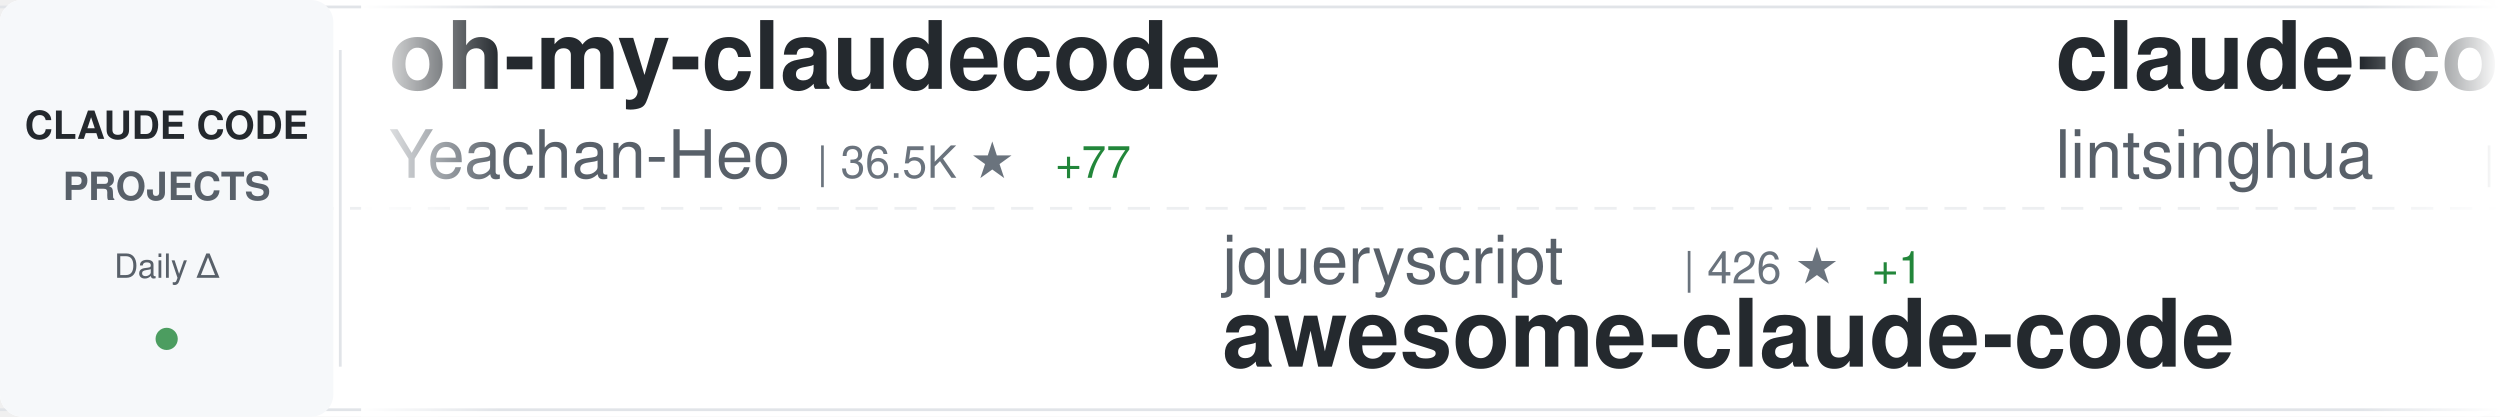
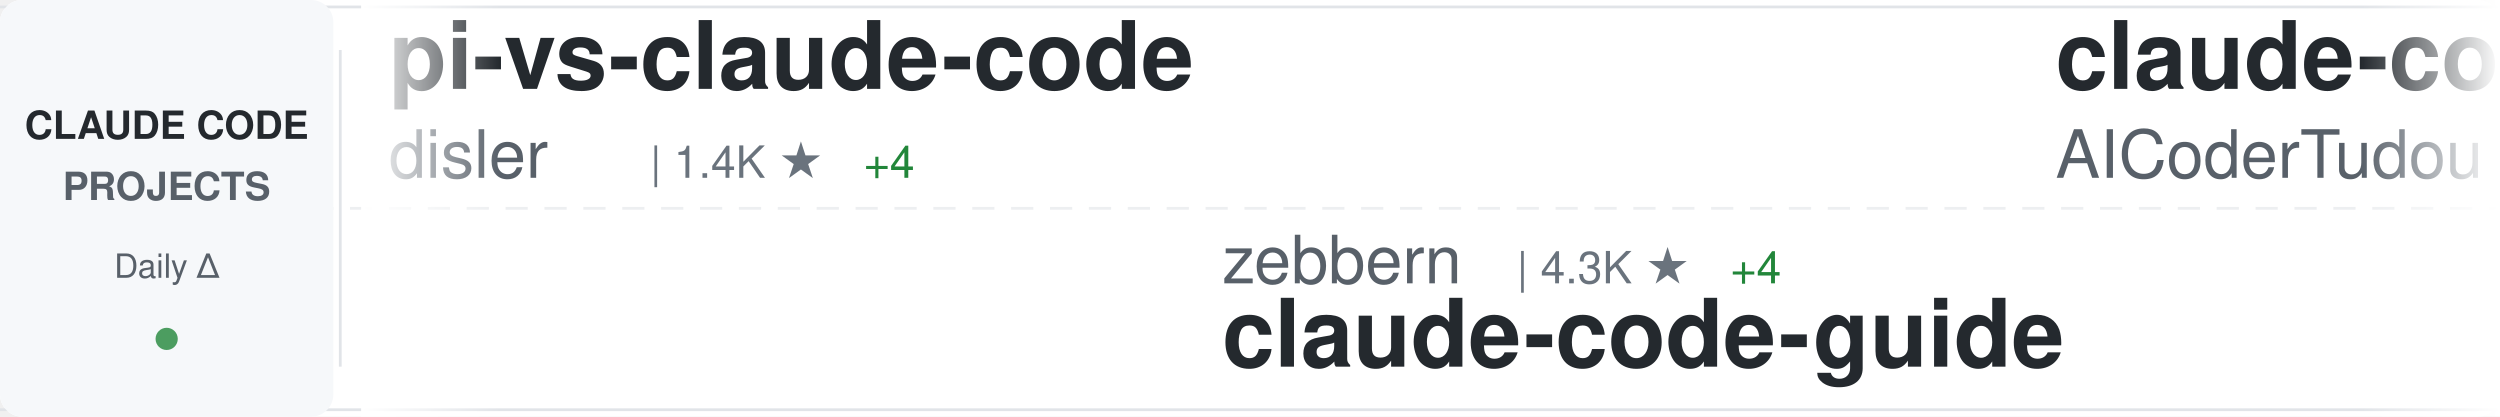
<svg xmlns="http://www.w3.org/2000/svg" width="900" height="150">
  <defs>
    <linearGradient id="awesomeLeftFade" x1="0%" y1="0%" x2="100%" y2="0%">
      <stop offset="0%" style="stop-color:#ffffff;stop-opacity:1" />
      <stop offset="100%" style="stop-color:#ffffff;stop-opacity:0" />
    </linearGradient>
    <linearGradient id="awesomeRightFade" x1="0%" y1="0%" x2="100%" y2="0%">
      <stop offset="0%" style="stop-color:#ffffff;stop-opacity:0" />
      <stop offset="100%" style="stop-color:#ffffff;stop-opacity:1" />
    </linearGradient>
  </defs>
  <rect width="900" height="150" fill="#ffffff" rx="8" />
  <rect x="0" y="2" width="900" height="1" fill="#e1e4e8" />
  <rect x="0" y="147" width="900" height="1" fill="#e1e4e8" />
  <line x1="0" y1="75" x2="900" y2="75" stroke="#e1e4e8" stroke-width="1" stroke-dasharray="8 6" opacity="0.6" />
  <rect x="0" y="0" width="120" height="150" fill="#f6f8fa" rx="8" />
  <text x="60" y="50" font-family="-apple-system, BlinkMacSystemFont, 'Segoe UI', Helvetica, Arial, sans-serif" font-size="14" font-weight="600" fill="#24292e" text-anchor="middle">CLAUDE CODE</text>
  <text x="60" y="72" font-family="-apple-system, BlinkMacSystemFont, 'Segoe UI', Helvetica, Arial, sans-serif" font-size="14" font-weight="600" fill="#586069" text-anchor="middle">PROJECTS</text>
  <text x="60" y="100" font-family="-apple-system, BlinkMacSystemFont, 'Segoe UI', Helvetica, Arial, sans-serif" font-size="12" font-weight="500" fill="#586069" text-anchor="middle">Daily Δ</text>
  <circle cx="60" cy="122" r="4" fill="#22863a" opacity="0.8" />
  <rect x="122" y="18" width="1" height="114" fill="#e1e4e8" />
  <clipPath id="awesomeTickerClip">
    <rect x="130" y="0" width="770" height="150" />
  </clipPath>
  <g clip-path="url(#awesomeTickerClip)">
    <g id="awesomeTickerItems">
      <animateTransform attributeName="transform" attributeType="XML" type="translate" from="0 0" to="-3000 0" dur="54s" repeatCount="indefinite" />
      <g transform="translate(0, 0)">
-         <text x="140" y="32" font-family="-apple-system, BlinkMacSystemFont, 'Segoe UI', Helvetica, Arial, sans-serif" font-size="34" font-weight="600" fill="#24292e">oh-my-claudecode</text>
-         <text x="140" y="64" font-family="-apple-system, BlinkMacSystemFont, 'Segoe UI', Helvetica, Arial, sans-serif" font-size="24" font-weight="400" fill="#586069">Yeachan-Heo</text>
-         <text x="294" y="64" font-family="-apple-system, BlinkMacSystemFont, 'Segoe UI', Helvetica, Arial, sans-serif" font-size="16" font-weight="500" fill="#6a737d">| 36.5K ★</text>
-         <text x="380" y="64" font-family="-apple-system, BlinkMacSystemFont, 'Segoe UI', Helvetica, Arial, sans-serif" font-size="16" font-weight="500" fill="#22863a"> +77</text>
+         <text x="140" y="32" font-family="-apple-system, BlinkMacSystemFont, 'Segoe UI', Helvetica, Arial, sans-serif" font-size="34" font-weight="600" fill="#24292e">pi-vs-claude-code</text>
+         <text x="140" y="64" font-family="-apple-system, BlinkMacSystemFont, 'Segoe UI', Helvetica, Arial, sans-serif" font-size="24" font-weight="400" fill="#586069">disler</text>
+         <text x="234" y="64" font-family="-apple-system, BlinkMacSystemFont, 'Segoe UI', Helvetica, Arial, sans-serif" font-size="16" font-weight="500" fill="#6a737d">| 1.4K ★</text>
+         <text x="311" y="64" font-family="-apple-system, BlinkMacSystemFont, 'Segoe UI', Helvetica, Arial, sans-serif" font-size="16" font-weight="500" fill="#22863a"> +4</text>
      </g>
      <g transform="translate(300, 0)">
-         <text x="140" y="102" font-family="-apple-system, BlinkMacSystemFont, 'Segoe UI', Helvetica, Arial, sans-serif" font-size="24" font-weight="400" fill="#586069">jqueryscript</text>
-         <text x="306" y="102" font-family="-apple-system, BlinkMacSystemFont, 'Segoe UI', Helvetica, Arial, sans-serif" font-size="16" font-weight="500" fill="#6a737d">| 426 ★</text>
-         <text x="374" y="102" font-family="-apple-system, BlinkMacSystemFont, 'Segoe UI', Helvetica, Arial, sans-serif" font-size="16" font-weight="500" fill="#22863a"> +1</text>
-         <text x="140" y="132" font-family="-apple-system, BlinkMacSystemFont, 'Segoe UI', Helvetica, Arial, sans-serif" font-size="34" font-weight="600" fill="#24292e">awesome-claude-code</text>
+         <text x="140" y="102" font-family="-apple-system, BlinkMacSystemFont, 'Segoe UI', Helvetica, Arial, sans-serif" font-size="24" font-weight="400" fill="#586069">zebbern</text>
+         <text x="246" y="102" font-family="-apple-system, BlinkMacSystemFont, 'Segoe UI', Helvetica, Arial, sans-serif" font-size="16" font-weight="500" fill="#6a737d">| 4.3K ★</text>
+         <text x="323" y="102" font-family="-apple-system, BlinkMacSystemFont, 'Segoe UI', Helvetica, Arial, sans-serif" font-size="16" font-weight="500" fill="#22863a"> +4</text>
+         <text x="140" y="132" font-family="-apple-system, BlinkMacSystemFont, 'Segoe UI', Helvetica, Arial, sans-serif" font-size="34" font-weight="600" fill="#24292e">claude-code-guide</text>
      </g>
      <g transform="translate(600, 0)">
-         <text x="140" y="32" font-family="-apple-system, BlinkMacSystemFont, 'Segoe UI', Helvetica, Arial, sans-serif" font-size="34" font-weight="600" fill="#24292e">claude-code-book</text>
-         <text x="140" y="64" font-family="-apple-system, BlinkMacSystemFont, 'Segoe UI', Helvetica, Arial, sans-serif" font-size="24" font-weight="400" fill="#586069">lintsinghua</text>
-         <text x="294" y="64" font-family="-apple-system, BlinkMacSystemFont, 'Segoe UI', Helvetica, Arial, sans-serif" font-size="16" font-weight="500" fill="#6a737d">| 3.7K ★</text>
-         <text x="371" y="64" font-family="-apple-system, BlinkMacSystemFont, 'Segoe UI', Helvetica, Arial, sans-serif" font-size="16" font-weight="500" fill="#22863a"> +10</text>
+         <text x="140" y="32" font-family="-apple-system, BlinkMacSystemFont, 'Segoe UI', Helvetica, Arial, sans-serif" font-size="34" font-weight="600" fill="#24292e">claude-code-tudou</text>
+         <text x="140" y="64" font-family="-apple-system, BlinkMacSystemFont, 'Segoe UI', Helvetica, Arial, sans-serif" font-size="24" font-weight="400" fill="#586069">AICoderTudou</text>
+         <text x="306" y="64" font-family="-apple-system, BlinkMacSystemFont, 'Segoe UI', Helvetica, Arial, sans-serif" font-size="16" font-weight="500" fill="#6a737d">| 500 ★</text>
      </g>
      <g transform="translate(900, 0)">
-         <text x="140" y="102" font-family="-apple-system, BlinkMacSystemFont, 'Segoe UI', Helvetica, Arial, sans-serif" font-size="24" font-weight="400" fill="#586069">kodu-ai</text>
-         <text x="246" y="102" font-family="-apple-system, BlinkMacSystemFont, 'Segoe UI', Helvetica, Arial, sans-serif" font-size="16" font-weight="500" fill="#6a737d">| 5.3K ★</text>
-         <text x="140" y="132" font-family="-apple-system, BlinkMacSystemFont, 'Segoe UI', Helvetica, Arial, sans-serif" font-size="34" font-weight="600" fill="#24292e">claude-coder</text>
+         <text x="140" y="102" font-family="-apple-system, BlinkMacSystemFont, 'Segoe UI', Helvetica, Arial, sans-serif" font-size="24" font-weight="400" fill="#586069">hangsman</text>
+         <text x="258" y="102" font-family="-apple-system, BlinkMacSystemFont, 'Segoe UI', Helvetica, Arial, sans-serif" font-size="16" font-weight="500" fill="#6a737d">| 786 ★</text>
+         <text x="140" y="132" font-family="-apple-system, BlinkMacSystemFont, 'Segoe UI', Helvetica, Arial, sans-serif" font-size="34" font-weight="600" fill="#24292e">claude-code-source</text>
      </g>
      <g transform="translate(1200, 0)">
-         <text x="140" y="32" font-family="-apple-system, BlinkMacSystemFont, 'Segoe UI', Helvetica, Arial, sans-serif" font-size="34" font-weight="600" fill="#24292e">claude-code-from-source</text>
-         <text x="140" y="64" font-family="-apple-system, BlinkMacSystemFont, 'Segoe UI', Helvetica, Arial, sans-serif" font-size="24" font-weight="400" fill="#586069">alejandrobalderas</text>
-         <text x="366" y="64" font-family="-apple-system, BlinkMacSystemFont, 'Segoe UI', Helvetica, Arial, sans-serif" font-size="16" font-weight="500" fill="#6a737d">| 2.2K ★</text>
-         <text x="443" y="64" font-family="-apple-system, BlinkMacSystemFont, 'Segoe UI', Helvetica, Arial, sans-serif" font-size="16" font-weight="500" fill="#22863a"> +2</text>
+         <text x="140" y="32" font-family="-apple-system, BlinkMacSystemFont, 'Segoe UI', Helvetica, Arial, sans-serif" font-size="34" font-weight="600" fill="#24292e">Claude-code</text>
+         <text x="140" y="64" font-family="-apple-system, BlinkMacSystemFont, 'Segoe UI', Helvetica, Arial, sans-serif" font-size="24" font-weight="400" fill="#586069">zstmfhy</text>
+         <text x="246" y="64" font-family="-apple-system, BlinkMacSystemFont, 'Segoe UI', Helvetica, Arial, sans-serif" font-size="16" font-weight="500" fill="#6a737d">| 190 ★</text>
      </g>
      <g transform="translate(1500, 0)">
-         <text x="140" y="102" font-family="-apple-system, BlinkMacSystemFont, 'Segoe UI', Helvetica, Arial, sans-serif" font-size="24" font-weight="400" fill="#586069">digitalsamba</text>
-         <text x="306" y="102" font-family="-apple-system, BlinkMacSystemFont, 'Segoe UI', Helvetica, Arial, sans-serif" font-size="16" font-weight="500" fill="#6a737d">| 1.5K ★</text>
-         <text x="383" y="102" font-family="-apple-system, BlinkMacSystemFont, 'Segoe UI', Helvetica, Arial, sans-serif" font-size="16" font-weight="500" fill="#22863a"> +12</text>
-         <text x="140" y="132" font-family="-apple-system, BlinkMacSystemFont, 'Segoe UI', Helvetica, Arial, sans-serif" font-size="34" font-weight="600" fill="#24292e">claude-code-video-toolki...</text>
+         <text x="140" y="102" font-family="-apple-system, BlinkMacSystemFont, 'Segoe UI', Helvetica, Arial, sans-serif" font-size="24" font-weight="400" fill="#586069">1rgs</text>
+         <text x="210" y="102" font-family="-apple-system, BlinkMacSystemFont, 'Segoe UI', Helvetica, Arial, sans-serif" font-size="16" font-weight="500" fill="#6a737d">| 3.6K ★</text>
+         <text x="287" y="102" font-family="-apple-system, BlinkMacSystemFont, 'Segoe UI', Helvetica, Arial, sans-serif" font-size="16" font-weight="500" fill="#22863a"> +2</text>
+         <text x="140" y="132" font-family="-apple-system, BlinkMacSystemFont, 'Segoe UI', Helvetica, Arial, sans-serif" font-size="34" font-weight="600" fill="#24292e">claude-code-proxy</text>
      </g>
      <g transform="translate(1800, 0)">
-         <text x="140" y="32" font-family="-apple-system, BlinkMacSystemFont, 'Segoe UI', Helvetica, Arial, sans-serif" font-size="34" font-weight="600" fill="#24292e">claude-code-system-promp...</text>
-         <text x="140" y="64" font-family="-apple-system, BlinkMacSystemFont, 'Segoe UI', Helvetica, Arial, sans-serif" font-size="24" font-weight="400" fill="#586069">Piebald-AI</text>
-         <text x="282" y="64" font-family="-apple-system, BlinkMacSystemFont, 'Segoe UI', Helvetica, Arial, sans-serif" font-size="16" font-weight="500" fill="#6a737d">| 11.2K ★</text>
-         <text x="368" y="64" font-family="-apple-system, BlinkMacSystemFont, 'Segoe UI', Helvetica, Arial, sans-serif" font-size="16" font-weight="500" fill="#22863a"> +45</text>
+         <text x="140" y="32" font-family="-apple-system, BlinkMacSystemFont, 'Segoe UI', Helvetica, Arial, sans-serif" font-size="34" font-weight="600" fill="#24292e">Auto-claude-code-researc...</text>
+         <text x="140" y="64" font-family="-apple-system, BlinkMacSystemFont, 'Segoe UI', Helvetica, Arial, sans-serif" font-size="24" font-weight="400" fill="#586069">wanshuiyin</text>
+         <text x="282" y="64" font-family="-apple-system, BlinkMacSystemFont, 'Segoe UI', Helvetica, Arial, sans-serif" font-size="16" font-weight="500" fill="#6a737d">| 12.2K ★</text>
+         <text x="368" y="64" font-family="-apple-system, BlinkMacSystemFont, 'Segoe UI', Helvetica, Arial, sans-serif" font-size="16" font-weight="500" fill="#22863a"> +66</text>
      </g>
      <g transform="translate(2100, 0)">
-         <text x="140" y="102" font-family="-apple-system, BlinkMacSystemFont, 'Segoe UI', Helvetica, Arial, sans-serif" font-size="24" font-weight="400" fill="#586069">AprilNEA</text>
-         <text x="258" y="102" font-family="-apple-system, BlinkMacSystemFont, 'Segoe UI', Helvetica, Arial, sans-serif" font-size="16" font-weight="500" fill="#6a737d">| 387 ★</text>
-         <text x="140" y="132" font-family="-apple-system, BlinkMacSystemFont, 'Segoe UI', Helvetica, Arial, sans-serif" font-size="34" font-weight="600" fill="#24292e">claude-code-source</text>
+         <text x="140" y="102" font-family="-apple-system, BlinkMacSystemFont, 'Segoe UI', Helvetica, Arial, sans-serif" font-size="24" font-weight="400" fill="#586069">feiskyer</text>
+         <text x="258" y="102" font-family="-apple-system, BlinkMacSystemFont, 'Segoe UI', Helvetica, Arial, sans-serif" font-size="16" font-weight="500" fill="#6a737d">| 1.6K ★</text>
+         <text x="335" y="102" font-family="-apple-system, BlinkMacSystemFont, 'Segoe UI', Helvetica, Arial, sans-serif" font-size="16" font-weight="500" fill="#22863a"> +1</text>
+         <text x="140" y="132" font-family="-apple-system, BlinkMacSystemFont, 'Segoe UI', Helvetica, Arial, sans-serif" font-size="34" font-weight="600" fill="#24292e">claude-code-settings</text>
      </g>
      <g transform="translate(2400, 0)">
-         <text x="140" y="32" font-family="-apple-system, BlinkMacSystemFont, 'Segoe UI', Helvetica, Arial, sans-serif" font-size="34" font-weight="600" fill="#24292e">claude-code-source-code</text>
-         <text x="140" y="64" font-family="-apple-system, BlinkMacSystemFont, 'Segoe UI', Helvetica, Arial, sans-serif" font-size="24" font-weight="400" fill="#586069">777genius</text>
-         <text x="270" y="64" font-family="-apple-system, BlinkMacSystemFont, 'Segoe UI', Helvetica, Arial, sans-serif" font-size="16" font-weight="500" fill="#6a737d">| 916 ★</text>
+         <text x="140" y="32" font-family="-apple-system, BlinkMacSystemFont, 'Segoe UI', Helvetica, Arial, sans-serif" font-size="34" font-weight="600" fill="#24292e">claude-code-infrastructu...</text>
+         <text x="140" y="64" font-family="-apple-system, BlinkMacSystemFont, 'Segoe UI', Helvetica, Arial, sans-serif" font-size="24" font-weight="400" fill="#586069">diet103</text>
+         <text x="246" y="64" font-family="-apple-system, BlinkMacSystemFont, 'Segoe UI', Helvetica, Arial, sans-serif" font-size="16" font-weight="500" fill="#6a737d">| 9.7K ★</text>
+         <text x="323" y="64" font-family="-apple-system, BlinkMacSystemFont, 'Segoe UI', Helvetica, Arial, sans-serif" font-size="16" font-weight="500" fill="#22863a"> +1</text>
      </g>
      <g transform="translate(2700, 0)">
-         <text x="140" y="102" font-family="-apple-system, BlinkMacSystemFont, 'Segoe UI', Helvetica, Arial, sans-serif" font-size="24" font-weight="400" fill="#586069">jeremylongshore</text>
-         <text x="342" y="102" font-family="-apple-system, BlinkMacSystemFont, 'Segoe UI', Helvetica, Arial, sans-serif" font-size="16" font-weight="500" fill="#6a737d">| 2.4K ★</text>
-         <text x="419" y="102" font-family="-apple-system, BlinkMacSystemFont, 'Segoe UI', Helvetica, Arial, sans-serif" font-size="16" font-weight="500" fill="#22863a"> +5</text>
-         <text x="140" y="132" font-family="-apple-system, BlinkMacSystemFont, 'Segoe UI', Helvetica, Arial, sans-serif" font-size="34" font-weight="600" fill="#24292e">claude-code-plugins-plus...</text>
+         <text x="140" y="102" font-family="-apple-system, BlinkMacSystemFont, 'Segoe UI', Helvetica, Arial, sans-serif" font-size="24" font-weight="400" fill="#586069">fuergaosi233</text>
+         <text x="306" y="102" font-family="-apple-system, BlinkMacSystemFont, 'Segoe UI', Helvetica, Arial, sans-serif" font-size="16" font-weight="500" fill="#6a737d">| 2.7K ★</text>
+         <text x="383" y="102" font-family="-apple-system, BlinkMacSystemFont, 'Segoe UI', Helvetica, Arial, sans-serif" font-size="16" font-weight="500" fill="#22863a"> +4</text>
+         <text x="140" y="132" font-family="-apple-system, BlinkMacSystemFont, 'Segoe UI', Helvetica, Arial, sans-serif" font-size="34" font-weight="600" fill="#24292e">claude-code-proxy</text>
      </g>
      <g transform="translate(3000, 0)">
-         <text x="140" y="32" font-family="-apple-system, BlinkMacSystemFont, 'Segoe UI', Helvetica, Arial, sans-serif" font-size="34" font-weight="600" fill="#24292e">oh-my-claudecode</text>
-         <text x="140" y="64" font-family="-apple-system, BlinkMacSystemFont, 'Segoe UI', Helvetica, Arial, sans-serif" font-size="24" font-weight="400" fill="#586069">Yeachan-Heo</text>
-         <text x="294" y="64" font-family="-apple-system, BlinkMacSystemFont, 'Segoe UI', Helvetica, Arial, sans-serif" font-size="16" font-weight="500" fill="#6a737d">| 36.5K ★</text>
-         <text x="380" y="64" font-family="-apple-system, BlinkMacSystemFont, 'Segoe UI', Helvetica, Arial, sans-serif" font-size="16" font-weight="500" fill="#22863a"> +77</text>
+         <text x="140" y="32" font-family="-apple-system, BlinkMacSystemFont, 'Segoe UI', Helvetica, Arial, sans-serif" font-size="34" font-weight="600" fill="#24292e">pi-vs-claude-code</text>
+         <text x="140" y="64" font-family="-apple-system, BlinkMacSystemFont, 'Segoe UI', Helvetica, Arial, sans-serif" font-size="24" font-weight="400" fill="#586069">disler</text>
+         <text x="234" y="64" font-family="-apple-system, BlinkMacSystemFont, 'Segoe UI', Helvetica, Arial, sans-serif" font-size="16" font-weight="500" fill="#6a737d">| 1.4K ★</text>
+         <text x="311" y="64" font-family="-apple-system, BlinkMacSystemFont, 'Segoe UI', Helvetica, Arial, sans-serif" font-size="16" font-weight="500" fill="#22863a"> +4</text>
      </g>
      <g transform="translate(3300, 0)">
-         <text x="140" y="102" font-family="-apple-system, BlinkMacSystemFont, 'Segoe UI', Helvetica, Arial, sans-serif" font-size="24" font-weight="400" fill="#586069">jqueryscript</text>
-         <text x="306" y="102" font-family="-apple-system, BlinkMacSystemFont, 'Segoe UI', Helvetica, Arial, sans-serif" font-size="16" font-weight="500" fill="#6a737d">| 426 ★</text>
-         <text x="374" y="102" font-family="-apple-system, BlinkMacSystemFont, 'Segoe UI', Helvetica, Arial, sans-serif" font-size="16" font-weight="500" fill="#22863a"> +1</text>
-         <text x="140" y="132" font-family="-apple-system, BlinkMacSystemFont, 'Segoe UI', Helvetica, Arial, sans-serif" font-size="34" font-weight="600" fill="#24292e">awesome-claude-code</text>
+         <text x="140" y="102" font-family="-apple-system, BlinkMacSystemFont, 'Segoe UI', Helvetica, Arial, sans-serif" font-size="24" font-weight="400" fill="#586069">zebbern</text>
+         <text x="246" y="102" font-family="-apple-system, BlinkMacSystemFont, 'Segoe UI', Helvetica, Arial, sans-serif" font-size="16" font-weight="500" fill="#6a737d">| 4.3K ★</text>
+         <text x="323" y="102" font-family="-apple-system, BlinkMacSystemFont, 'Segoe UI', Helvetica, Arial, sans-serif" font-size="16" font-weight="500" fill="#22863a"> +4</text>
+         <text x="140" y="132" font-family="-apple-system, BlinkMacSystemFont, 'Segoe UI', Helvetica, Arial, sans-serif" font-size="34" font-weight="600" fill="#24292e">claude-code-guide</text>
      </g>
      <g transform="translate(3600, 0)">
-         <text x="140" y="32" font-family="-apple-system, BlinkMacSystemFont, 'Segoe UI', Helvetica, Arial, sans-serif" font-size="34" font-weight="600" fill="#24292e">claude-code-book</text>
-         <text x="140" y="64" font-family="-apple-system, BlinkMacSystemFont, 'Segoe UI', Helvetica, Arial, sans-serif" font-size="24" font-weight="400" fill="#586069">lintsinghua</text>
-         <text x="294" y="64" font-family="-apple-system, BlinkMacSystemFont, 'Segoe UI', Helvetica, Arial, sans-serif" font-size="16" font-weight="500" fill="#6a737d">| 3.7K ★</text>
-         <text x="371" y="64" font-family="-apple-system, BlinkMacSystemFont, 'Segoe UI', Helvetica, Arial, sans-serif" font-size="16" font-weight="500" fill="#22863a"> +10</text>
+         <text x="140" y="32" font-family="-apple-system, BlinkMacSystemFont, 'Segoe UI', Helvetica, Arial, sans-serif" font-size="34" font-weight="600" fill="#24292e">claude-code-tudou</text>
+         <text x="140" y="64" font-family="-apple-system, BlinkMacSystemFont, 'Segoe UI', Helvetica, Arial, sans-serif" font-size="24" font-weight="400" fill="#586069">AICoderTudou</text>
+         <text x="306" y="64" font-family="-apple-system, BlinkMacSystemFont, 'Segoe UI', Helvetica, Arial, sans-serif" font-size="16" font-weight="500" fill="#6a737d">| 500 ★</text>
      </g>
      <g transform="translate(3900, 0)">
-         <text x="140" y="102" font-family="-apple-system, BlinkMacSystemFont, 'Segoe UI', Helvetica, Arial, sans-serif" font-size="24" font-weight="400" fill="#586069">kodu-ai</text>
-         <text x="246" y="102" font-family="-apple-system, BlinkMacSystemFont, 'Segoe UI', Helvetica, Arial, sans-serif" font-size="16" font-weight="500" fill="#6a737d">| 5.3K ★</text>
-         <text x="140" y="132" font-family="-apple-system, BlinkMacSystemFont, 'Segoe UI', Helvetica, Arial, sans-serif" font-size="34" font-weight="600" fill="#24292e">claude-coder</text>
+         <text x="140" y="102" font-family="-apple-system, BlinkMacSystemFont, 'Segoe UI', Helvetica, Arial, sans-serif" font-size="24" font-weight="400" fill="#586069">hangsman</text>
+         <text x="258" y="102" font-family="-apple-system, BlinkMacSystemFont, 'Segoe UI', Helvetica, Arial, sans-serif" font-size="16" font-weight="500" fill="#6a737d">| 786 ★</text>
+         <text x="140" y="132" font-family="-apple-system, BlinkMacSystemFont, 'Segoe UI', Helvetica, Arial, sans-serif" font-size="34" font-weight="600" fill="#24292e">claude-code-source</text>
      </g>
    </g>
  </g>
  <rect x="130" y="0" width="50" height="150" fill="url(#awesomeLeftFade)" />
  <rect x="850" y="0" width="50" height="150" fill="url(#awesomeRightFade)" />
</svg>
